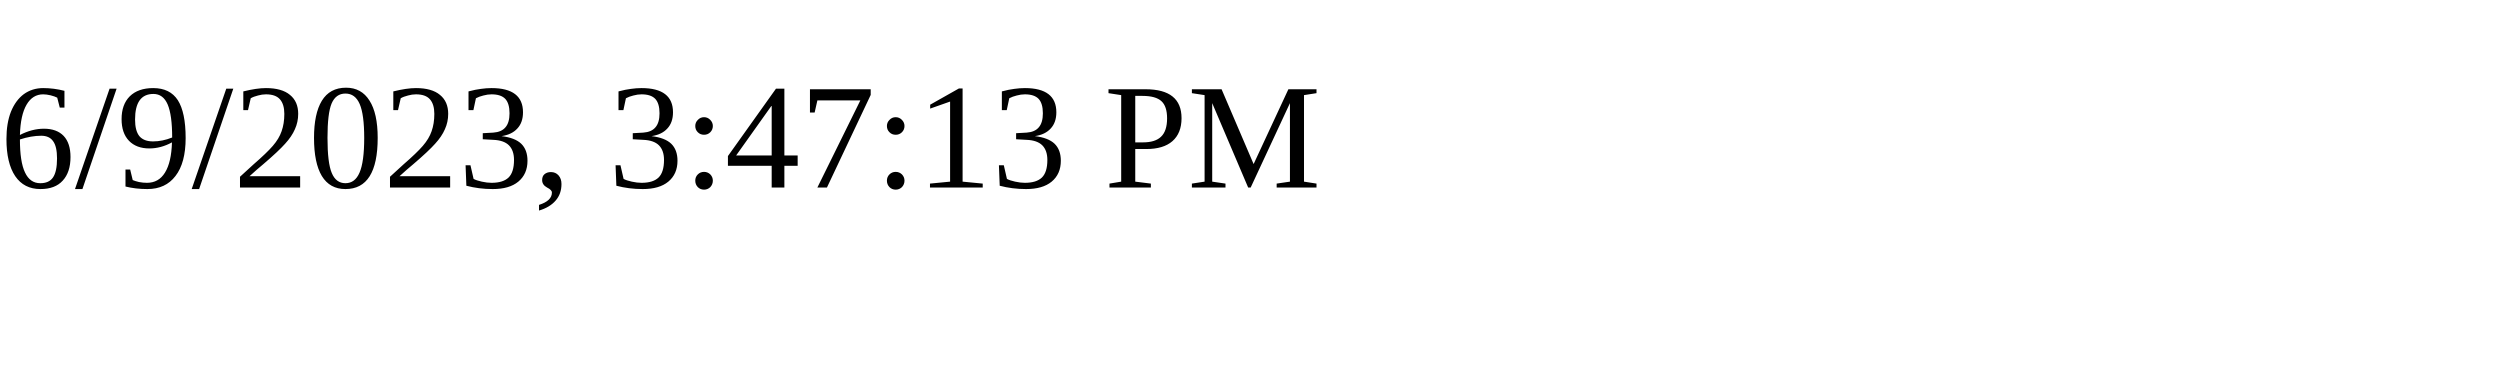
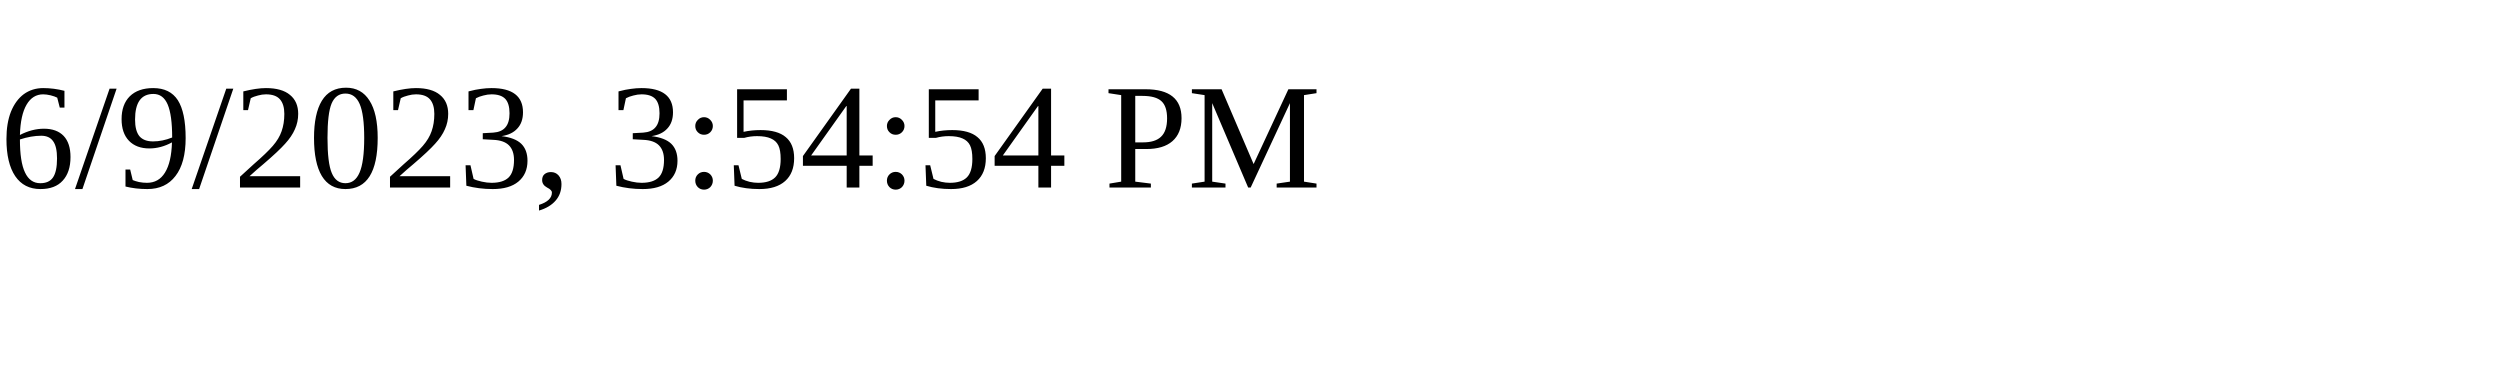
<svg xmlns="http://www.w3.org/2000/svg" height="30" width="200">
-   <text x="0" y="15">6/9/2023, 3:47:13 PM</text>
+   <text x="0" y="15">6/9/2023, 3:54:54 PM</text>
</svg>
